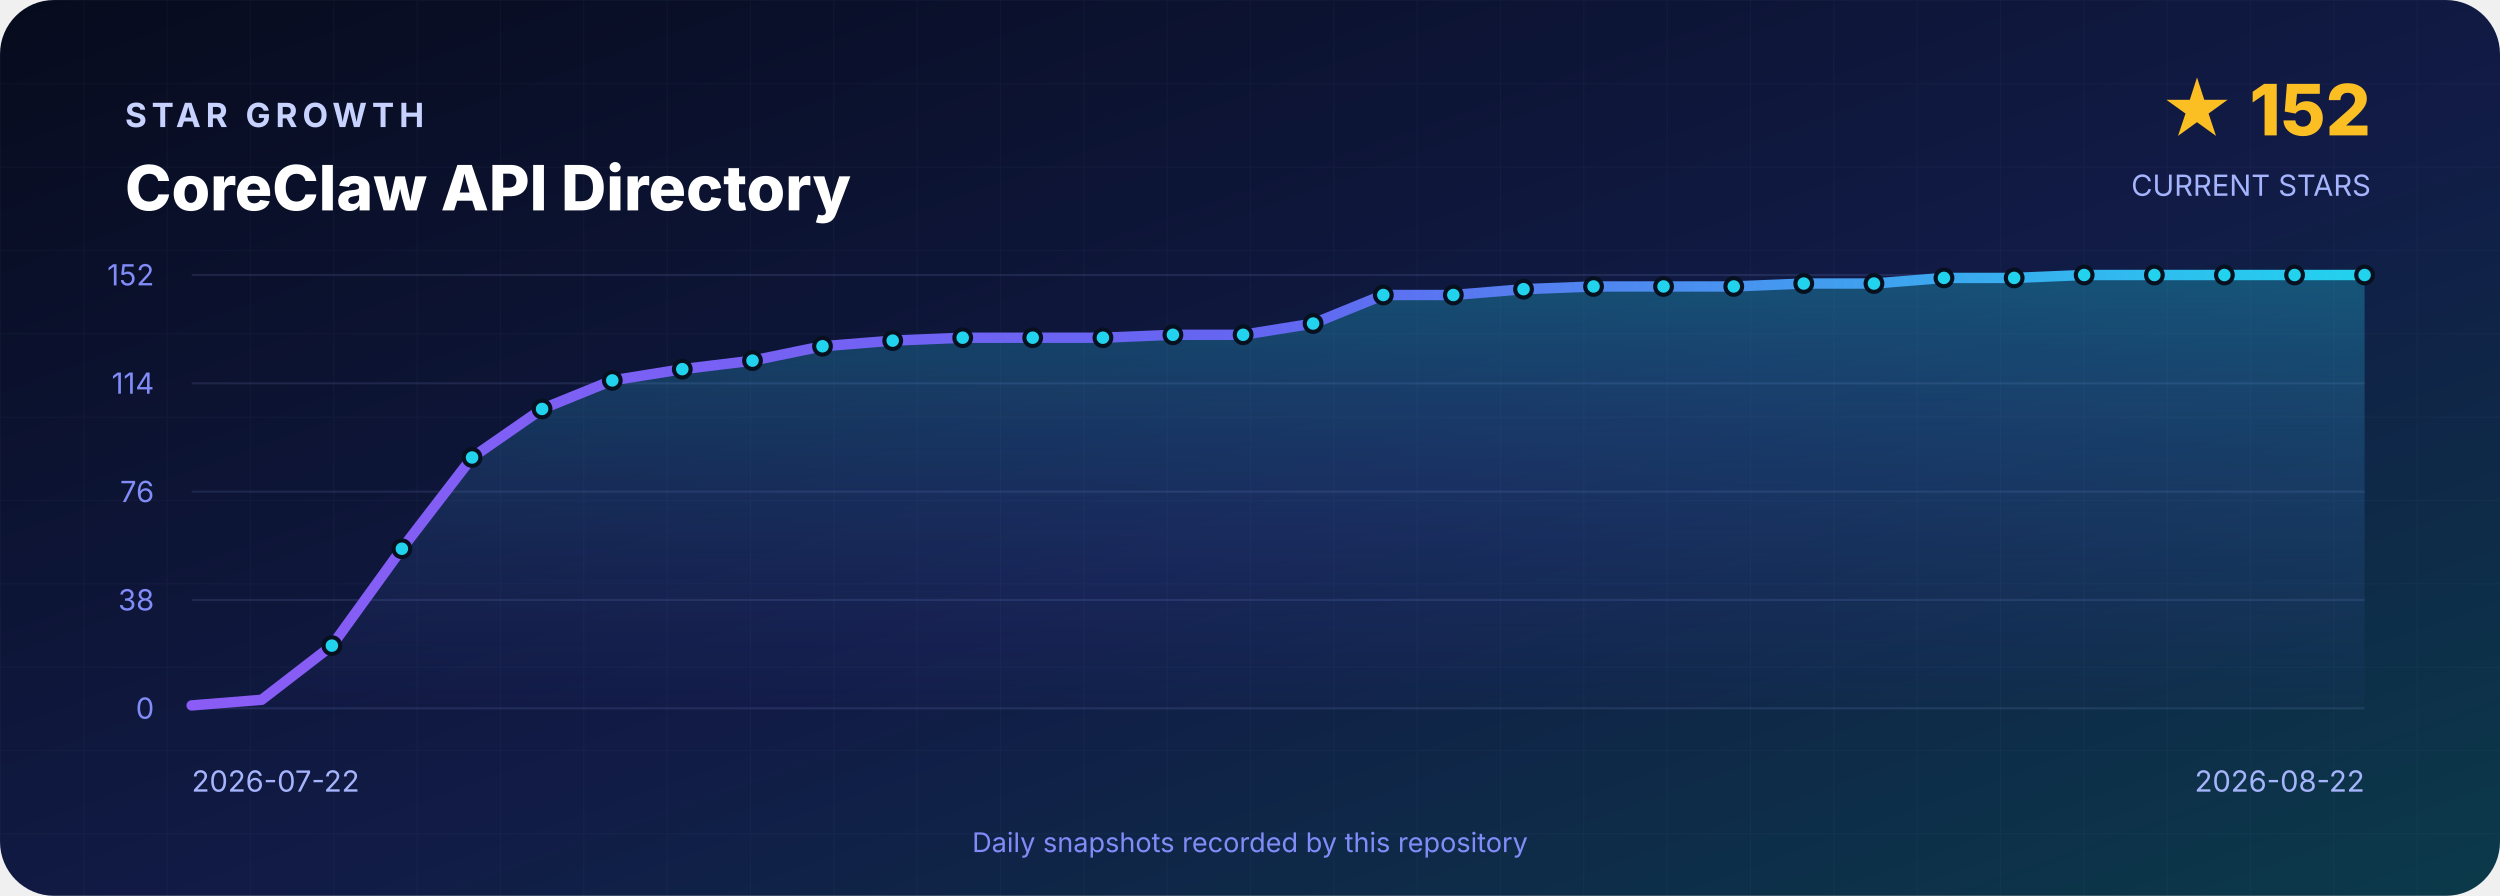
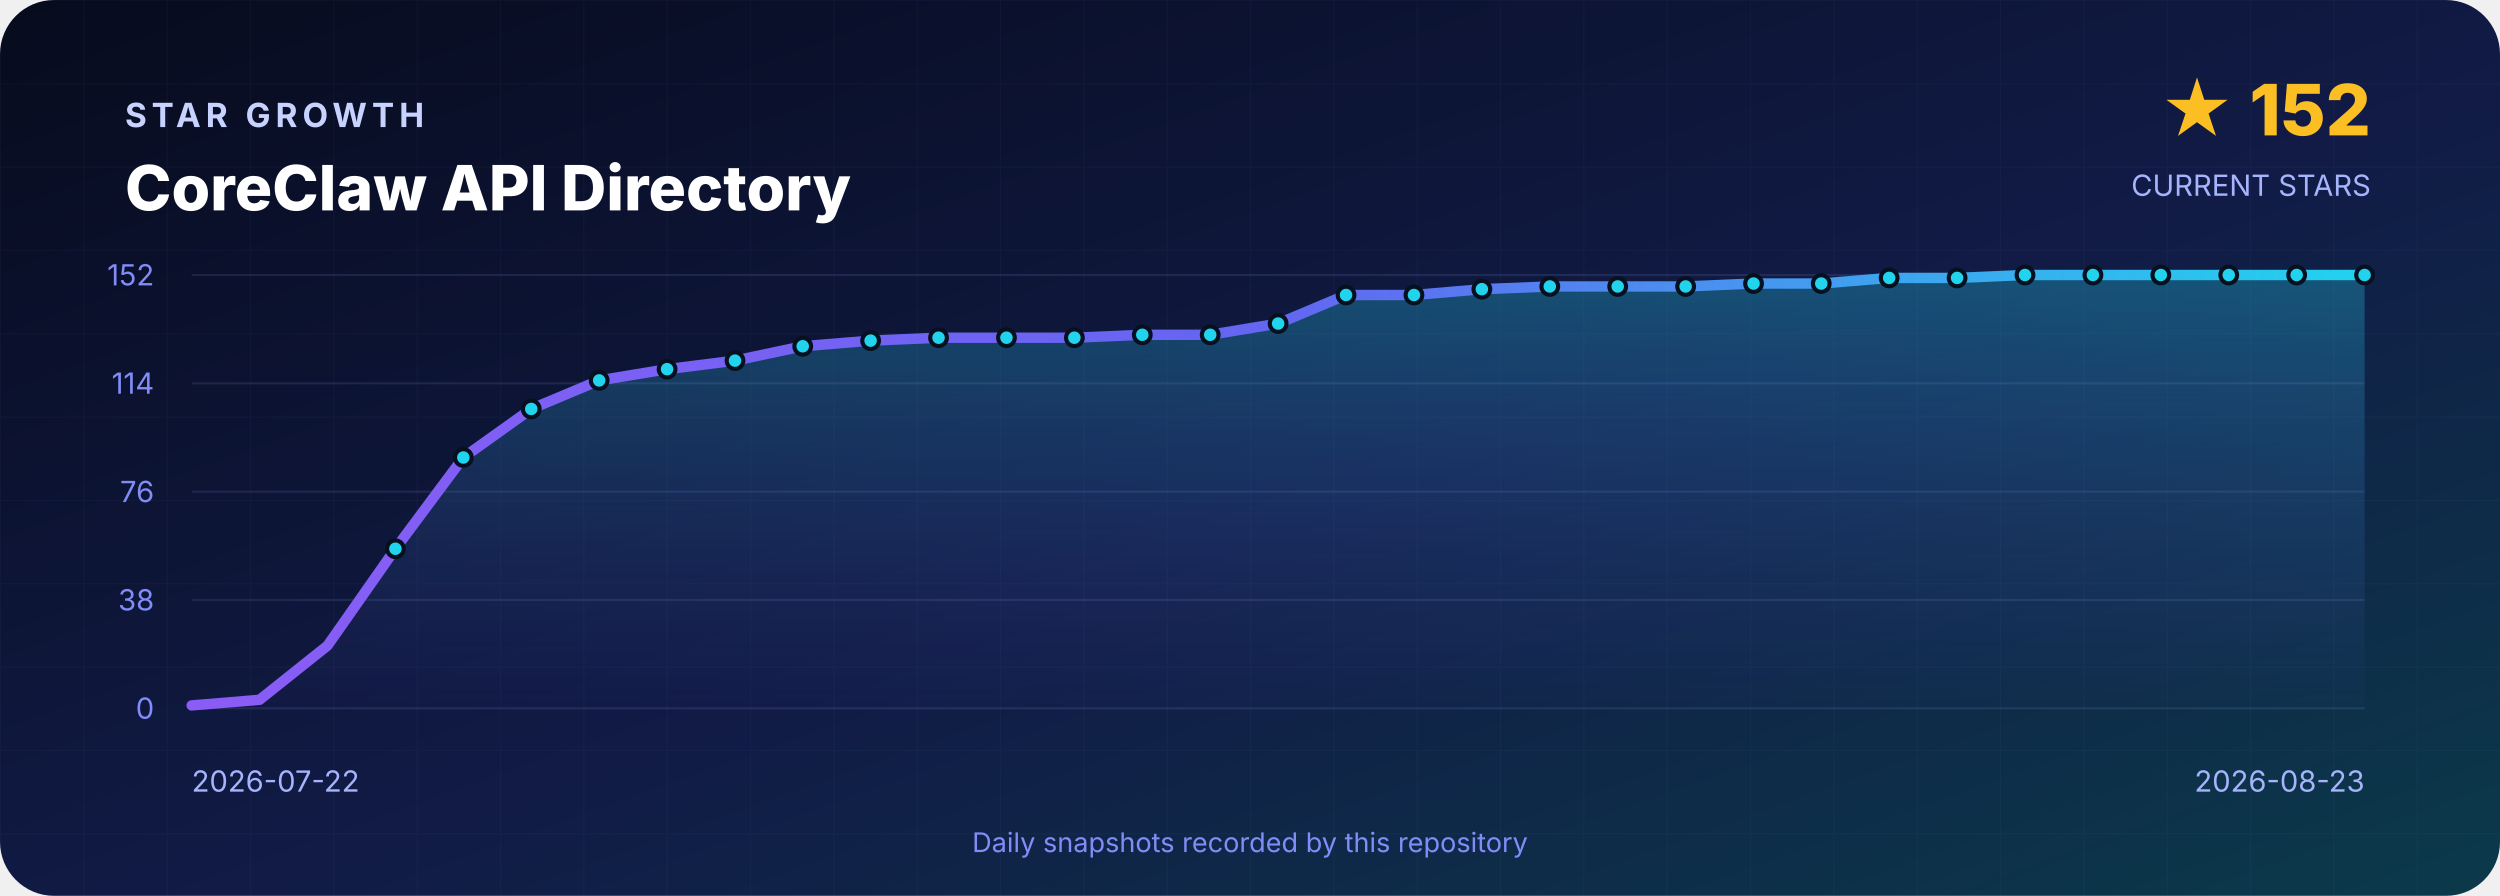
<svg xmlns="http://www.w3.org/2000/svg" width="1200" height="430" viewBox="0 0 1200 430" role="img" aria-labelledby="title desc">
  <defs>
    <linearGradient id="background" x1="0" y1="0" x2="1" y2="1">
      <stop offset="0" stop-color="#070B1D" />
      <stop offset=".55" stop-color="#111B46" />
      <stop offset="1" stop-color="#0B3A4A" />
    </linearGradient>
    <linearGradient id="line" x1="0" y1="0" x2="1" y2="0">
      <stop stop-color="#8B5CF6" />
      <stop offset=".5" stop-color="#6366F1" />
      <stop offset="1" stop-color="#22D3EE" />
    </linearGradient>
    <linearGradient id="area" x1="0" y1="0" x2="0" y2="1">
      <stop stop-color="#22D3EE" stop-opacity=".3" />
      <stop offset="1" stop-color="#6366F1" stop-opacity=".02" />
    </linearGradient>
    <pattern id="grid" width="40" height="40" patternUnits="userSpaceOnUse">
      <path d="M40 0H0V40" fill="none" stroke="#A5B4FC" stroke-opacity=".035" />
    </pattern>
  </defs>
  <rect width="1200" height="430" rx="26" fill="url(#background)" />
  <rect width="1200" height="430" rx="26" fill="url(#grid)" />
  <g font-family="Inter,Segoe UI,Arial,sans-serif">
    <text x="60" y="61" fill="#C7D2FE" font-size="16" font-weight="700" letter-spacing="2.4">STAR GROWTH</text>
    <text x="60" y="101" fill="#FFFFFF" font-size="30" font-weight="800">CoreClaw API Directory</text>
    <text x="1138" y="65" text-anchor="end" fill="#FBBF24" font-size="34" font-weight="800">★ 152</text>
    <text x="1138" y="94" text-anchor="end" fill="#A5B4FC" font-size="14">CURRENT STARS</text>
    <line x1="92" y1="132.0" x2="1135" y2="132.0" stroke="#A5B4FC" stroke-opacity=".12" />
    <text x="74" y="137.0" text-anchor="end" fill="#818CF8" font-size="14">152</text>
    <line x1="92" y1="184.0" x2="1135" y2="184.0" stroke="#A5B4FC" stroke-opacity=".12" />
    <text x="74" y="189.0" text-anchor="end" fill="#818CF8" font-size="14">114</text>
    <line x1="92" y1="236.0" x2="1135" y2="236.0" stroke="#A5B4FC" stroke-opacity=".12" />
    <text x="74" y="241.0" text-anchor="end" fill="#818CF8" font-size="14">76</text>
    <line x1="92" y1="288.0" x2="1135" y2="288.0" stroke="#A5B4FC" stroke-opacity=".12" />
    <text x="74" y="293.0" text-anchor="end" fill="#818CF8" font-size="14">38</text>
    <line x1="92" y1="340.0" x2="1135" y2="340.0" stroke="#A5B4FC" stroke-opacity=".12" />
    <text x="74" y="345.0" text-anchor="end" fill="#818CF8" font-size="14">0</text>
-     <path d="M 92.0 340 L 92.0 338.6 L 125.6 335.9 L 159.3 309.9 L 192.9 263.4 L 226.6 219.6 L 260.2 196.3 L 293.9 182.6 L 327.5 177.2 L 361.2 173.1 L 394.8 166.2 L 428.5 163.5 L 462.1 162.1 L 495.7 162.1 L 529.4 162.1 L 563.0 160.7 L 596.7 160.7 L 630.3 155.3 L 664.0 141.6 L 697.6 141.6 L 731.3 138.8 L 764.9 137.5 L 798.5 137.5 L 832.2 137.5 L 865.8 136.1 L 899.5 136.1 L 933.1 133.4 L 966.8 133.4 L 1000.4 132.0 L 1034.1 132.0 L 1067.7 132.0 L 1101.4 132.0 L 1135.0 132.0 L 1135.0 340 Z" fill="url(#area)" />
-     <polyline points="92.0,338.6 125.6,335.9 159.3,309.9 192.9,263.4 226.6,219.6 260.2,196.3 293.9,182.6 327.5,177.2 361.2,173.1 394.8,166.2 428.5,163.5 462.1,162.1 495.7,162.1 529.4,162.1 563.0,160.7 596.7,160.7 630.3,155.3 664.0,141.6 697.6,141.6 731.3,138.8 764.9,137.5 798.5,137.5 832.2,137.5 865.8,136.1 899.5,136.1 933.1,133.4 966.8,133.4 1000.4,132.0 1034.1,132.0 1067.7,132.0 1101.4,132.0 1135.0,132.0" fill="none" stroke="url(#line)" stroke-width="5" stroke-linejoin="round" stroke-linecap="round" />
-     <circle cx="159.3" cy="309.9" r="4" fill="#22D3EE" stroke="#07101F" stroke-width="2" />
-     <circle cx="192.9" cy="263.4" r="4" fill="#22D3EE" stroke="#07101F" stroke-width="2" />
-     <circle cx="226.6" cy="219.6" r="4" fill="#22D3EE" stroke="#07101F" stroke-width="2" />
-     <circle cx="260.2" cy="196.3" r="4" fill="#22D3EE" stroke="#07101F" stroke-width="2" />
-     <circle cx="293.9" cy="182.6" r="4" fill="#22D3EE" stroke="#07101F" stroke-width="2" />
-     <circle cx="327.5" cy="177.2" r="4" fill="#22D3EE" stroke="#07101F" stroke-width="2" />
-     <circle cx="361.2" cy="173.1" r="4" fill="#22D3EE" stroke="#07101F" stroke-width="2" />
-     <circle cx="394.8" cy="166.2" r="4" fill="#22D3EE" stroke="#07101F" stroke-width="2" />
-     <circle cx="428.5" cy="163.5" r="4" fill="#22D3EE" stroke="#07101F" stroke-width="2" />
-     <circle cx="462.1" cy="162.1" r="4" fill="#22D3EE" stroke="#07101F" stroke-width="2" />
-     <circle cx="495.7" cy="162.1" r="4" fill="#22D3EE" stroke="#07101F" stroke-width="2" />
-     <circle cx="529.4" cy="162.1" r="4" fill="#22D3EE" stroke="#07101F" stroke-width="2" />
-     <circle cx="563.0" cy="160.7" r="4" fill="#22D3EE" stroke="#07101F" stroke-width="2" />
-     <circle cx="596.7" cy="160.7" r="4" fill="#22D3EE" stroke="#07101F" stroke-width="2" />
-     <circle cx="630.3" cy="155.3" r="4" fill="#22D3EE" stroke="#07101F" stroke-width="2" />
-     <circle cx="664.0" cy="141.6" r="4" fill="#22D3EE" stroke="#07101F" stroke-width="2" />
-     <circle cx="697.6" cy="141.6" r="4" fill="#22D3EE" stroke="#07101F" stroke-width="2" />
-     <circle cx="731.3" cy="138.8" r="4" fill="#22D3EE" stroke="#07101F" stroke-width="2" />
-     <circle cx="764.9" cy="137.5" r="4" fill="#22D3EE" stroke="#07101F" stroke-width="2" />
-     <circle cx="798.5" cy="137.5" r="4" fill="#22D3EE" stroke="#07101F" stroke-width="2" />
-     <circle cx="832.2" cy="137.5" r="4" fill="#22D3EE" stroke="#07101F" stroke-width="2" />
-     <circle cx="865.8" cy="136.1" r="4" fill="#22D3EE" stroke="#07101F" stroke-width="2" />
-     <circle cx="899.5" cy="136.1" r="4" fill="#22D3EE" stroke="#07101F" stroke-width="2" />
-     <circle cx="933.1" cy="133.4" r="4" fill="#22D3EE" stroke="#07101F" stroke-width="2" />
-     <circle cx="966.8" cy="133.4" r="4" fill="#22D3EE" stroke="#07101F" stroke-width="2" />
-     <circle cx="1000.4" cy="132.0" r="4" fill="#22D3EE" stroke="#07101F" stroke-width="2" />
-     <circle cx="1034.1" cy="132.0" r="4" fill="#22D3EE" stroke="#07101F" stroke-width="2" />
-     <circle cx="1067.7" cy="132.0" r="4" fill="#22D3EE" stroke="#07101F" stroke-width="2" />
-     <circle cx="1101.4" cy="132.0" r="4" fill="#22D3EE" stroke="#07101F" stroke-width="2" />
+     <path d="M 92.0 340 L 92.0 338.6 L 124.6 335.9 L 157.2 309.9 L 189.8 263.4 L 222.4 219.6 L 255.0 196.3 L 287.6 182.6 L 320.2 177.2 L 352.8 173.1 L 385.3 166.2 L 417.9 163.5 L 450.5 162.1 L 483.1 162.1 L 515.7 162.1 L 548.3 160.7 L 580.9 160.7 L 613.5 155.3 L 646.1 141.6 L 678.7 141.6 L 711.3 138.8 L 743.9 137.5 L 776.5 137.5 L 809.1 137.5 L 841.7 136.1 L 874.2 136.1 L 906.8 133.4 L 939.4 133.4 L 972.0 132.0 L 1004.6 132.0 L 1037.2 132.0 L 1069.8 132.0 L 1102.4 132.0 L 1135.0 132.0 L 1135.0 340 Z" fill="url(#area)" />
+     <polyline points="92.0,338.6 124.6,335.9 157.2,309.9 189.8,263.4 222.4,219.6 255.0,196.3 287.6,182.6 320.2,177.2 352.8,173.1 385.3,166.2 417.9,163.5 450.5,162.1 483.1,162.1 515.7,162.1 548.3,160.7 580.9,160.7 613.5,155.3 646.1,141.6 678.7,141.6 711.3,138.8 743.9,137.5 776.5,137.5 809.1,137.5 841.7,136.1 874.2,136.1 906.8,133.4 939.4,133.4 972.0,132.0 1004.6,132.0 1037.2,132.0 1069.8,132.0 1102.4,132.0 1135.0,132.0" fill="none" stroke="url(#line)" stroke-width="5" stroke-linejoin="round" stroke-linecap="round" />
+     <circle cx="189.8" cy="263.4" r="4" fill="#22D3EE" stroke="#07101F" stroke-width="2" />
+     <circle cx="222.4" cy="219.6" r="4" fill="#22D3EE" stroke="#07101F" stroke-width="2" />
+     <circle cx="255.0" cy="196.3" r="4" fill="#22D3EE" stroke="#07101F" stroke-width="2" />
+     <circle cx="287.6" cy="182.6" r="4" fill="#22D3EE" stroke="#07101F" stroke-width="2" />
+     <circle cx="320.2" cy="177.2" r="4" fill="#22D3EE" stroke="#07101F" stroke-width="2" />
+     <circle cx="352.8" cy="173.1" r="4" fill="#22D3EE" stroke="#07101F" stroke-width="2" />
+     <circle cx="385.3" cy="166.2" r="4" fill="#22D3EE" stroke="#07101F" stroke-width="2" />
+     <circle cx="417.9" cy="163.5" r="4" fill="#22D3EE" stroke="#07101F" stroke-width="2" />
+     <circle cx="450.5" cy="162.1" r="4" fill="#22D3EE" stroke="#07101F" stroke-width="2" />
+     <circle cx="483.1" cy="162.1" r="4" fill="#22D3EE" stroke="#07101F" stroke-width="2" />
+     <circle cx="515.7" cy="162.1" r="4" fill="#22D3EE" stroke="#07101F" stroke-width="2" />
+     <circle cx="548.3" cy="160.7" r="4" fill="#22D3EE" stroke="#07101F" stroke-width="2" />
+     <circle cx="580.9" cy="160.7" r="4" fill="#22D3EE" stroke="#07101F" stroke-width="2" />
+     <circle cx="613.5" cy="155.3" r="4" fill="#22D3EE" stroke="#07101F" stroke-width="2" />
+     <circle cx="646.1" cy="141.6" r="4" fill="#22D3EE" stroke="#07101F" stroke-width="2" />
+     <circle cx="678.7" cy="141.6" r="4" fill="#22D3EE" stroke="#07101F" stroke-width="2" />
+     <circle cx="711.3" cy="138.8" r="4" fill="#22D3EE" stroke="#07101F" stroke-width="2" />
+     <circle cx="743.9" cy="137.5" r="4" fill="#22D3EE" stroke="#07101F" stroke-width="2" />
+     <circle cx="776.5" cy="137.5" r="4" fill="#22D3EE" stroke="#07101F" stroke-width="2" />
+     <circle cx="809.1" cy="137.5" r="4" fill="#22D3EE" stroke="#07101F" stroke-width="2" />
+     <circle cx="841.7" cy="136.1" r="4" fill="#22D3EE" stroke="#07101F" stroke-width="2" />
+     <circle cx="874.2" cy="136.1" r="4" fill="#22D3EE" stroke="#07101F" stroke-width="2" />
+     <circle cx="906.8" cy="133.4" r="4" fill="#22D3EE" stroke="#07101F" stroke-width="2" />
+     <circle cx="939.4" cy="133.4" r="4" fill="#22D3EE" stroke="#07101F" stroke-width="2" />
+     <circle cx="972.0" cy="132.0" r="4" fill="#22D3EE" stroke="#07101F" stroke-width="2" />
+     <circle cx="1004.6" cy="132.0" r="4" fill="#22D3EE" stroke="#07101F" stroke-width="2" />
+     <circle cx="1037.2" cy="132.0" r="4" fill="#22D3EE" stroke="#07101F" stroke-width="2" />
+     <circle cx="1069.8" cy="132.0" r="4" fill="#22D3EE" stroke="#07101F" stroke-width="2" />
+     <circle cx="1102.4" cy="132.0" r="4" fill="#22D3EE" stroke="#07101F" stroke-width="2" />
    <circle cx="1135.0" cy="132.0" r="4" fill="#22D3EE" stroke="#07101F" stroke-width="2" />
    <text x="92" y="380" fill="#A5B4FC" font-size="14">2026-07-22</text>
-     <text x="1135" y="380" text-anchor="end" fill="#A5B4FC" font-size="14">2026-08-22</text>
+     <text x="1135" y="380" text-anchor="end" fill="#A5B4FC" font-size="14">2026-08-23</text>
    <text x="600" y="409" text-anchor="middle" fill="#818CF8" font-size="13">Daily snapshots recorded by this repository</text>
  </g>
</svg>
